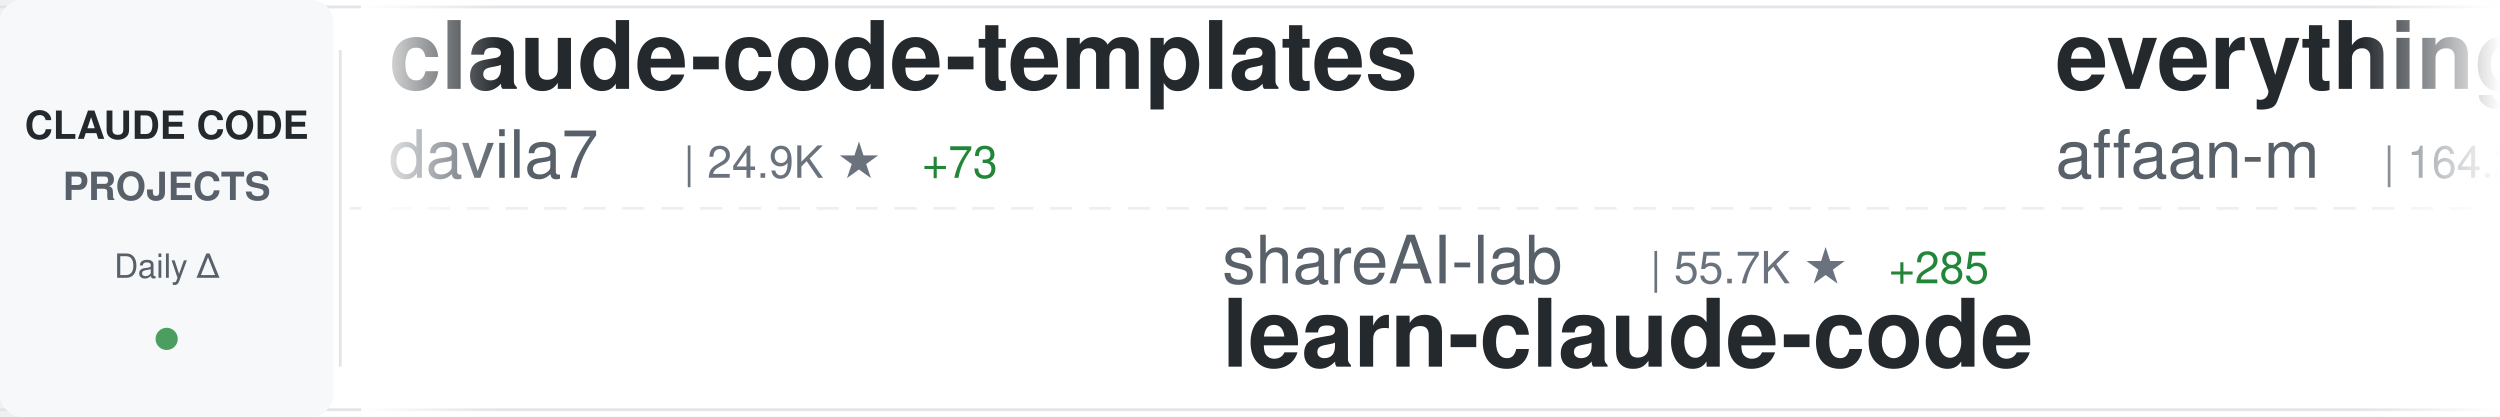
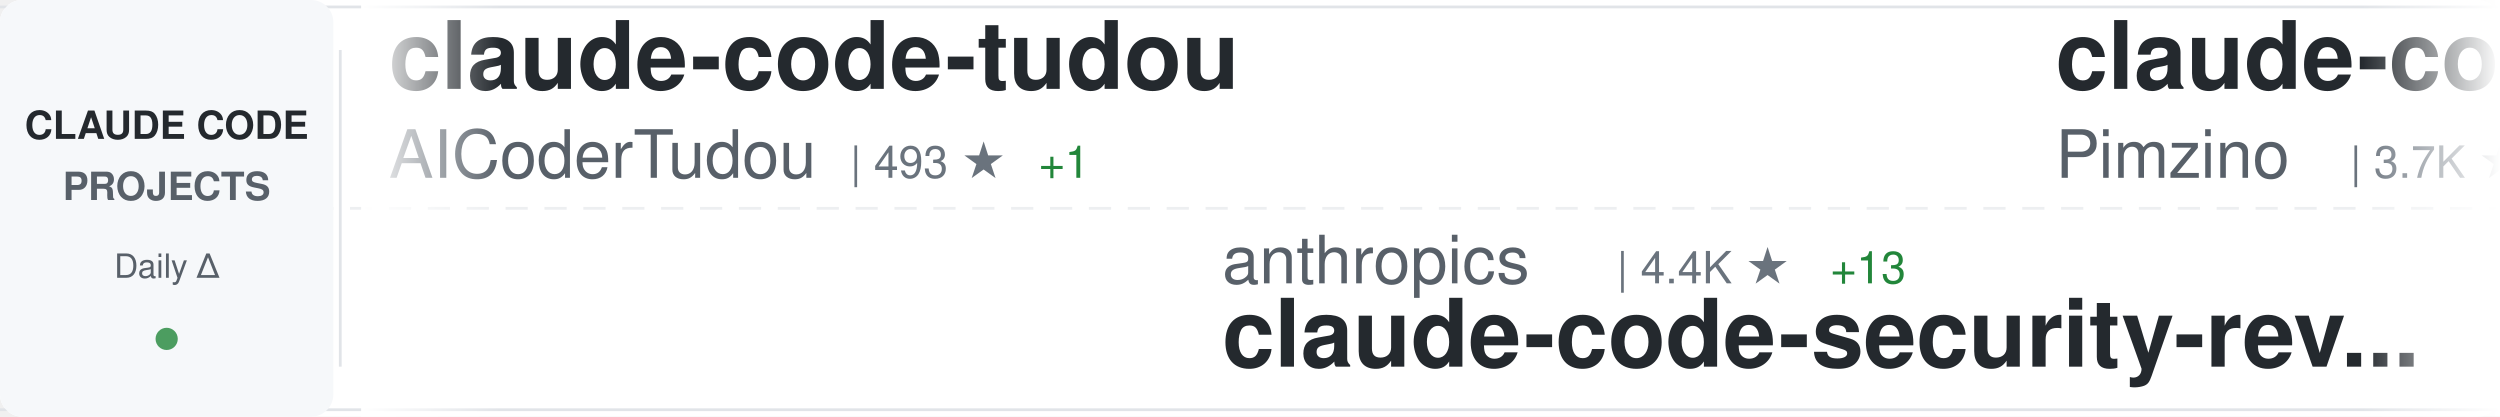
<svg xmlns="http://www.w3.org/2000/svg" width="900" height="150">
  <defs>
    <linearGradient id="awesomeLeftFade" x1="0%" y1="0%" x2="100%" y2="0%">
      <stop offset="0%" style="stop-color:#ffffff;stop-opacity:1" />
      <stop offset="100%" style="stop-color:#ffffff;stop-opacity:0" />
    </linearGradient>
    <linearGradient id="awesomeRightFade" x1="0%" y1="0%" x2="100%" y2="0%">
      <stop offset="0%" style="stop-color:#ffffff;stop-opacity:0" />
      <stop offset="100%" style="stop-color:#ffffff;stop-opacity:1" />
    </linearGradient>
  </defs>
  <rect width="900" height="150" fill="#ffffff" rx="8" />
  <rect x="0" y="2" width="900" height="1" fill="#e1e4e8" />
  <rect x="0" y="147" width="900" height="1" fill="#e1e4e8" />
  <line x1="0" y1="75" x2="900" y2="75" stroke="#e1e4e8" stroke-width="1" stroke-dasharray="8 6" opacity="0.6" />
  <rect x="0" y="0" width="120" height="150" fill="#f6f8fa" rx="8" />
  <text x="60" y="50" font-family="-apple-system, BlinkMacSystemFont, 'Segoe UI', Helvetica, Arial, sans-serif" font-size="14" font-weight="600" fill="#24292e" text-anchor="middle">CLAUDE CODE</text>
  <text x="60" y="72" font-family="-apple-system, BlinkMacSystemFont, 'Segoe UI', Helvetica, Arial, sans-serif" font-size="14" font-weight="600" fill="#586069" text-anchor="middle">PROJECTS</text>
  <text x="60" y="100" font-family="-apple-system, BlinkMacSystemFont, 'Segoe UI', Helvetica, Arial, sans-serif" font-size="12" font-weight="500" fill="#586069" text-anchor="middle">Daily Δ</text>
  <circle cx="60" cy="122" r="4" fill="#22863a" opacity="0.8" />
  <rect x="122" y="18" width="1" height="114" fill="#e1e4e8" />
  <clipPath id="awesomeTickerClip">
    <rect x="130" y="0" width="770" height="150" />
  </clipPath>
  <g clip-path="url(#awesomeTickerClip)">
    <g id="awesomeTickerItems">
      <animateTransform attributeName="transform" attributeType="XML" type="translate" from="0 0" to="-3000 0" dur="54s" repeatCount="indefinite" />
      <g transform="translate(0, 0)">
-         <text x="140" y="32" font-family="-apple-system, BlinkMacSystemFont, 'Segoe UI', Helvetica, Arial, sans-serif" font-size="34" font-weight="600" fill="#24292e">claude-code-templates</text>
-         <text x="140" y="64" font-family="-apple-system, BlinkMacSystemFont, 'Segoe UI', Helvetica, Arial, sans-serif" font-size="24" font-weight="400" fill="#586069">davila7</text>
-         <text x="246" y="64" font-family="-apple-system, BlinkMacSystemFont, 'Segoe UI', Helvetica, Arial, sans-serif" font-size="16" font-weight="500" fill="#6a737d">| 24.9K ★</text>
-         <text x="332" y="64" font-family="-apple-system, BlinkMacSystemFont, 'Segoe UI', Helvetica, Arial, sans-serif" font-size="16" font-weight="500" fill="#22863a"> +73</text>
+         <text x="140" y="32" font-family="-apple-system, BlinkMacSystemFont, 'Segoe UI', Helvetica, Arial, sans-serif" font-size="34" font-weight="600" fill="#24292e">claude-code-tudou</text>
+         <text x="140" y="64" font-family="-apple-system, BlinkMacSystemFont, 'Segoe UI', Helvetica, Arial, sans-serif" font-size="24" font-weight="400" fill="#586069">AICoderTudou</text>
+         <text x="306" y="64" font-family="-apple-system, BlinkMacSystemFont, 'Segoe UI', Helvetica, Arial, sans-serif" font-size="16" font-weight="500" fill="#6a737d">| 493 ★</text>
+         <text x="374" y="64" font-family="-apple-system, BlinkMacSystemFont, 'Segoe UI', Helvetica, Arial, sans-serif" font-size="16" font-weight="500" fill="#22863a"> +1</text>
      </g>
      <g transform="translate(300, 0)">
-         <text x="140" y="102" font-family="-apple-system, BlinkMacSystemFont, 'Segoe UI', Helvetica, Arial, sans-serif" font-size="24" font-weight="400" fill="#586069">shareAI-lab</text>
-         <text x="294" y="102" font-family="-apple-system, BlinkMacSystemFont, 'Segoe UI', Helvetica, Arial, sans-serif" font-size="16" font-weight="500" fill="#6a737d">| 55.7K ★</text>
-         <text x="380" y="102" font-family="-apple-system, BlinkMacSystemFont, 'Segoe UI', Helvetica, Arial, sans-serif" font-size="16" font-weight="500" fill="#22863a"> +285</text>
-         <text x="140" y="132" font-family="-apple-system, BlinkMacSystemFont, 'Segoe UI', Helvetica, Arial, sans-serif" font-size="34" font-weight="600" fill="#24292e">learn-claude-code</text>
+         <text x="140" y="102" font-family="-apple-system, BlinkMacSystemFont, 'Segoe UI', Helvetica, Arial, sans-serif" font-size="24" font-weight="400" fill="#586069">anthropics</text>
+         <text x="282" y="102" font-family="-apple-system, BlinkMacSystemFont, 'Segoe UI', Helvetica, Arial, sans-serif" font-size="16" font-weight="500" fill="#6a737d">| 4.4K ★</text>
+         <text x="359" y="102" font-family="-apple-system, BlinkMacSystemFont, 'Segoe UI', Helvetica, Arial, sans-serif" font-size="16" font-weight="500" fill="#22863a"> +13</text>
+         <text x="140" y="132" font-family="-apple-system, BlinkMacSystemFont, 'Segoe UI', Helvetica, Arial, sans-serif" font-size="34" font-weight="600" fill="#24292e">claude-code-security-rev...</text>
      </g>
      <g transform="translate(600, 0)">
-         <text x="140" y="32" font-family="-apple-system, BlinkMacSystemFont, 'Segoe UI', Helvetica, Arial, sans-serif" font-size="34" font-weight="600" fill="#24292e">everything-claude-code</text>
-         <text x="140" y="64" font-family="-apple-system, BlinkMacSystemFont, 'Segoe UI', Helvetica, Arial, sans-serif" font-size="24" font-weight="400" fill="#586069">affaan-m</text>
-         <text x="258" y="64" font-family="-apple-system, BlinkMacSystemFont, 'Segoe UI', Helvetica, Arial, sans-serif" font-size="16" font-weight="500" fill="#6a737d">| 164.2K ★</text>
-         <text x="353" y="64" font-family="-apple-system, BlinkMacSystemFont, 'Segoe UI', Helvetica, Arial, sans-serif" font-size="16" font-weight="500" fill="#22863a"> +1.1K</text>
+         <text x="140" y="32" font-family="-apple-system, BlinkMacSystemFont, 'Segoe UI', Helvetica, Arial, sans-serif" font-size="34" font-weight="600" fill="#24292e">claude-code-spec-workflo...</text>
+         <text x="140" y="64" font-family="-apple-system, BlinkMacSystemFont, 'Segoe UI', Helvetica, Arial, sans-serif" font-size="24" font-weight="400" fill="#586069">Pimzino</text>
+         <text x="246" y="64" font-family="-apple-system, BlinkMacSystemFont, 'Segoe UI', Helvetica, Arial, sans-serif" font-size="16" font-weight="500" fill="#6a737d">| 3.7K ★</text>
+         <text x="323" y="64" font-family="-apple-system, BlinkMacSystemFont, 'Segoe UI', Helvetica, Arial, sans-serif" font-size="16" font-weight="500" fill="#22863a"> +4</text>
      </g>
      <g transform="translate(900, 0)">
-         <text x="140" y="102" font-family="-apple-system, BlinkMacSystemFont, 'Segoe UI', Helvetica, Arial, sans-serif" font-size="24" font-weight="400" fill="#586069">Piebald-AI</text>
-         <text x="282" y="102" font-family="-apple-system, BlinkMacSystemFont, 'Segoe UI', Helvetica, Arial, sans-serif" font-size="16" font-weight="500" fill="#6a737d">| 9.3K ★</text>
-         <text x="359" y="102" font-family="-apple-system, BlinkMacSystemFont, 'Segoe UI', Helvetica, Arial, sans-serif" font-size="16" font-weight="500" fill="#22863a"> +64</text>
-         <text x="140" y="132" font-family="-apple-system, BlinkMacSystemFont, 'Segoe UI', Helvetica, Arial, sans-serif" font-size="34" font-weight="600" fill="#24292e">claude-code-system-promp...</text>
+         <text x="140" y="102" font-family="-apple-system, BlinkMacSystemFont, 'Segoe UI', Helvetica, Arial, sans-serif" font-size="24" font-weight="400" fill="#586069">musistudio</text>
+         <text x="282" y="102" font-family="-apple-system, BlinkMacSystemFont, 'Segoe UI', Helvetica, Arial, sans-serif" font-size="16" font-weight="500" fill="#6a737d">| 32.7K ★</text>
+         <text x="368" y="102" font-family="-apple-system, BlinkMacSystemFont, 'Segoe UI', Helvetica, Arial, sans-serif" font-size="16" font-weight="500" fill="#22863a"> +66</text>
+         <text x="140" y="132" font-family="-apple-system, BlinkMacSystemFont, 'Segoe UI', Helvetica, Arial, sans-serif" font-size="34" font-weight="600" fill="#24292e">claude-code-router</text>
      </g>
      <g transform="translate(1200, 0)">
-         <text x="140" y="32" font-family="-apple-system, BlinkMacSystemFont, 'Segoe UI', Helvetica, Arial, sans-serif" font-size="34" font-weight="600" fill="#24292e">claude_code_bridge</text>
-         <text x="140" y="64" font-family="-apple-system, BlinkMacSystemFont, 'Segoe UI', Helvetica, Arial, sans-serif" font-size="24" font-weight="400" fill="#586069">bfly123</text>
-         <text x="246" y="64" font-family="-apple-system, BlinkMacSystemFont, 'Segoe UI', Helvetica, Arial, sans-serif" font-size="16" font-weight="500" fill="#6a737d">| 2.3K ★</text>
-         <text x="323" y="64" font-family="-apple-system, BlinkMacSystemFont, 'Segoe UI', Helvetica, Arial, sans-serif" font-size="16" font-weight="500" fill="#22863a"> +14</text>
+         <text x="140" y="32" font-family="-apple-system, BlinkMacSystemFont, 'Segoe UI', Helvetica, Arial, sans-serif" font-size="34" font-weight="600" fill="#24292e">claude-code-settings</text>
+         <text x="140" y="64" font-family="-apple-system, BlinkMacSystemFont, 'Segoe UI', Helvetica, Arial, sans-serif" font-size="24" font-weight="400" fill="#586069">feiskyer</text>
+         <text x="258" y="64" font-family="-apple-system, BlinkMacSystemFont, 'Segoe UI', Helvetica, Arial, sans-serif" font-size="16" font-weight="500" fill="#6a737d">| 1.5K ★</text>
+         <text x="335" y="64" font-family="-apple-system, BlinkMacSystemFont, 'Segoe UI', Helvetica, Arial, sans-serif" font-size="16" font-weight="500" fill="#22863a"> +2</text>
      </g>
      <g transform="translate(1500, 0)">
-         <text x="140" y="102" font-family="-apple-system, BlinkMacSystemFont, 'Segoe UI', Helvetica, Arial, sans-serif" font-size="24" font-weight="400" fill="#586069">anthropics</text>
-         <text x="282" y="102" font-family="-apple-system, BlinkMacSystemFont, 'Segoe UI', Helvetica, Arial, sans-serif" font-size="16" font-weight="500" fill="#6a737d">| 17.6K ★</text>
-         <text x="368" y="102" font-family="-apple-system, BlinkMacSystemFont, 'Segoe UI', Helvetica, Arial, sans-serif" font-size="16" font-weight="500" fill="#22863a"> +96</text>
-         <text x="140" y="132" font-family="-apple-system, BlinkMacSystemFont, 'Segoe UI', Helvetica, Arial, sans-serif" font-size="34" font-weight="600" fill="#24292e">claude-plugins-official</text>
+         <text x="140" y="102" font-family="-apple-system, BlinkMacSystemFont, 'Segoe UI', Helvetica, Arial, sans-serif" font-size="24" font-weight="400" fill="#586069">ding113</text>
+         <text x="246" y="102" font-family="-apple-system, BlinkMacSystemFont, 'Segoe UI', Helvetica, Arial, sans-serif" font-size="16" font-weight="500" fill="#6a737d">| 2.6K ★</text>
+         <text x="323" y="102" font-family="-apple-system, BlinkMacSystemFont, 'Segoe UI', Helvetica, Arial, sans-serif" font-size="16" font-weight="500" fill="#22863a"> +15</text>
+         <text x="140" y="132" font-family="-apple-system, BlinkMacSystemFont, 'Segoe UI', Helvetica, Arial, sans-serif" font-size="34" font-weight="600" fill="#24292e">claude-code-hub</text>
      </g>
      <g transform="translate(1800, 0)">
-         <text x="140" y="32" font-family="-apple-system, BlinkMacSystemFont, 'Segoe UI', Helvetica, Arial, sans-serif" font-size="34" font-weight="600" fill="#24292e">free-claude-code</text>
-         <text x="140" y="64" font-family="-apple-system, BlinkMacSystemFont, 'Segoe UI', Helvetica, Arial, sans-serif" font-size="24" font-weight="400" fill="#586069">Alishahryar1</text>
-         <text x="306" y="64" font-family="-apple-system, BlinkMacSystemFont, 'Segoe UI', Helvetica, Arial, sans-serif" font-size="16" font-weight="500" fill="#6a737d">| 2.6K ★</text>
-         <text x="383" y="64" font-family="-apple-system, BlinkMacSystemFont, 'Segoe UI', Helvetica, Arial, sans-serif" font-size="16" font-weight="500" fill="#22863a"> +560</text>
+         <text x="140" y="32" font-family="-apple-system, BlinkMacSystemFont, 'Segoe UI', Helvetica, Arial, sans-serif" font-size="34" font-weight="600" fill="#24292e">CLIProxyAPI</text>
+         <text x="140" y="64" font-family="-apple-system, BlinkMacSystemFont, 'Segoe UI', Helvetica, Arial, sans-serif" font-size="24" font-weight="400" fill="#586069">router-for-me</text>
+         <text x="318" y="64" font-family="-apple-system, BlinkMacSystemFont, 'Segoe UI', Helvetica, Arial, sans-serif" font-size="16" font-weight="500" fill="#6a737d">| 28.0K ★</text>
+         <text x="404" y="64" font-family="-apple-system, BlinkMacSystemFont, 'Segoe UI', Helvetica, Arial, sans-serif" font-size="16" font-weight="500" fill="#22863a"> +277</text>
      </g>
      <g transform="translate(2100, 0)">
-         <text x="140" y="102" font-family="-apple-system, BlinkMacSystemFont, 'Segoe UI', Helvetica, Arial, sans-serif" font-size="24" font-weight="400" fill="#586069">anthropics</text>
-         <text x="282" y="102" font-family="-apple-system, BlinkMacSystemFont, 'Segoe UI', Helvetica, Arial, sans-serif" font-size="16" font-weight="500" fill="#6a737d">| 122.3K ★</text>
-         <text x="377" y="102" font-family="-apple-system, BlinkMacSystemFont, 'Segoe UI', Helvetica, Arial, sans-serif" font-size="16" font-weight="500" fill="#22863a"> +630</text>
-         <text x="140" y="132" font-family="-apple-system, BlinkMacSystemFont, 'Segoe UI', Helvetica, Arial, sans-serif" font-size="34" font-weight="600" fill="#24292e">skills</text>
+         <text x="140" y="102" font-family="-apple-system, BlinkMacSystemFont, 'Segoe UI', Helvetica, Arial, sans-serif" font-size="24" font-weight="400" fill="#586069">farion1231</text>
+         <text x="282" y="102" font-family="-apple-system, BlinkMacSystemFont, 'Segoe UI', Helvetica, Arial, sans-serif" font-size="16" font-weight="500" fill="#6a737d">| 49.3K ★</text>
+         <text x="368" y="102" font-family="-apple-system, BlinkMacSystemFont, 'Segoe UI', Helvetica, Arial, sans-serif" font-size="16" font-weight="500" fill="#22863a"> +720</text>
+         <text x="140" y="132" font-family="-apple-system, BlinkMacSystemFont, 'Segoe UI', Helvetica, Arial, sans-serif" font-size="34" font-weight="600" fill="#24292e">cc-switch</text>
      </g>
      <g transform="translate(2400, 0)">
-         <text x="140" y="32" font-family="-apple-system, BlinkMacSystemFont, 'Segoe UI', Helvetica, Arial, sans-serif" font-size="34" font-weight="600" fill="#24292e">claude-code-base-action</text>
-         <text x="140" y="64" font-family="-apple-system, BlinkMacSystemFont, 'Segoe UI', Helvetica, Arial, sans-serif" font-size="24" font-weight="400" fill="#586069">anthropics</text>
-         <text x="282" y="64" font-family="-apple-system, BlinkMacSystemFont, 'Segoe UI', Helvetica, Arial, sans-serif" font-size="16" font-weight="500" fill="#6a737d">| 798 ★</text>
-         <text x="350" y="64" font-family="-apple-system, BlinkMacSystemFont, 'Segoe UI', Helvetica, Arial, sans-serif" font-size="16" font-weight="500" fill="#22863a"> +1</text>
+         <text x="140" y="32" font-family="-apple-system, BlinkMacSystemFont, 'Segoe UI', Helvetica, Arial, sans-serif" font-size="34" font-weight="600" fill="#24292e">nanoclaw</text>
+         <text x="140" y="64" font-family="-apple-system, BlinkMacSystemFont, 'Segoe UI', Helvetica, Arial, sans-serif" font-size="24" font-weight="400" fill="#586069">qwibitai</text>
+         <text x="258" y="64" font-family="-apple-system, BlinkMacSystemFont, 'Segoe UI', Helvetica, Arial, sans-serif" font-size="16" font-weight="500" fill="#6a737d">| 27.7K ★</text>
+         <text x="344" y="64" font-family="-apple-system, BlinkMacSystemFont, 'Segoe UI', Helvetica, Arial, sans-serif" font-size="16" font-weight="500" fill="#22863a"> +54</text>
      </g>
      <g transform="translate(2700, 0)">
-         <text x="140" y="102" font-family="-apple-system, BlinkMacSystemFont, 'Segoe UI', Helvetica, Arial, sans-serif" font-size="24" font-weight="400" fill="#586069">guanshan</text>
-         <text x="258" y="102" font-family="-apple-system, BlinkMacSystemFont, 'Segoe UI', Helvetica, Arial, sans-serif" font-size="16" font-weight="500" fill="#6a737d">| 56 ★</text>
-         <text x="317" y="102" font-family="-apple-system, BlinkMacSystemFont, 'Segoe UI', Helvetica, Arial, sans-serif" font-size="16" font-weight="500" fill="#22863a"> +1</text>
-         <text x="140" y="132" font-family="-apple-system, BlinkMacSystemFont, 'Segoe UI', Helvetica, Arial, sans-serif" font-size="34" font-weight="600" fill="#24292e">ClaudeCode</text>
+         <text x="140" y="102" font-family="-apple-system, BlinkMacSystemFont, 'Segoe UI', Helvetica, Arial, sans-serif" font-size="24" font-weight="400" fill="#586069">Windy3f3f3f3f</text>
+         <text x="318" y="102" font-family="-apple-system, BlinkMacSystemFont, 'Segoe UI', Helvetica, Arial, sans-serif" font-size="16" font-weight="500" fill="#6a737d">| 2.0K ★</text>
+         <text x="395" y="102" font-family="-apple-system, BlinkMacSystemFont, 'Segoe UI', Helvetica, Arial, sans-serif" font-size="16" font-weight="500" fill="#22863a"> +14</text>
+         <text x="140" y="132" font-family="-apple-system, BlinkMacSystemFont, 'Segoe UI', Helvetica, Arial, sans-serif" font-size="34" font-weight="600" fill="#24292e">how-claude-code-works</text>
      </g>
      <g transform="translate(3000, 0)">
-         <text x="140" y="32" font-family="-apple-system, BlinkMacSystemFont, 'Segoe UI', Helvetica, Arial, sans-serif" font-size="34" font-weight="600" fill="#24292e">claude-code-templates</text>
-         <text x="140" y="64" font-family="-apple-system, BlinkMacSystemFont, 'Segoe UI', Helvetica, Arial, sans-serif" font-size="24" font-weight="400" fill="#586069">davila7</text>
-         <text x="246" y="64" font-family="-apple-system, BlinkMacSystemFont, 'Segoe UI', Helvetica, Arial, sans-serif" font-size="16" font-weight="500" fill="#6a737d">| 24.9K ★</text>
-         <text x="332" y="64" font-family="-apple-system, BlinkMacSystemFont, 'Segoe UI', Helvetica, Arial, sans-serif" font-size="16" font-weight="500" fill="#22863a"> +73</text>
+         <text x="140" y="32" font-family="-apple-system, BlinkMacSystemFont, 'Segoe UI', Helvetica, Arial, sans-serif" font-size="34" font-weight="600" fill="#24292e">claude-code-tudou</text>
+         <text x="140" y="64" font-family="-apple-system, BlinkMacSystemFont, 'Segoe UI', Helvetica, Arial, sans-serif" font-size="24" font-weight="400" fill="#586069">AICoderTudou</text>
+         <text x="306" y="64" font-family="-apple-system, BlinkMacSystemFont, 'Segoe UI', Helvetica, Arial, sans-serif" font-size="16" font-weight="500" fill="#6a737d">| 493 ★</text>
+         <text x="374" y="64" font-family="-apple-system, BlinkMacSystemFont, 'Segoe UI', Helvetica, Arial, sans-serif" font-size="16" font-weight="500" fill="#22863a"> +1</text>
      </g>
      <g transform="translate(3300, 0)">
-         <text x="140" y="102" font-family="-apple-system, BlinkMacSystemFont, 'Segoe UI', Helvetica, Arial, sans-serif" font-size="24" font-weight="400" fill="#586069">shareAI-lab</text>
-         <text x="294" y="102" font-family="-apple-system, BlinkMacSystemFont, 'Segoe UI', Helvetica, Arial, sans-serif" font-size="16" font-weight="500" fill="#6a737d">| 55.7K ★</text>
-         <text x="380" y="102" font-family="-apple-system, BlinkMacSystemFont, 'Segoe UI', Helvetica, Arial, sans-serif" font-size="16" font-weight="500" fill="#22863a"> +285</text>
-         <text x="140" y="132" font-family="-apple-system, BlinkMacSystemFont, 'Segoe UI', Helvetica, Arial, sans-serif" font-size="34" font-weight="600" fill="#24292e">learn-claude-code</text>
+         <text x="140" y="102" font-family="-apple-system, BlinkMacSystemFont, 'Segoe UI', Helvetica, Arial, sans-serif" font-size="24" font-weight="400" fill="#586069">anthropics</text>
+         <text x="282" y="102" font-family="-apple-system, BlinkMacSystemFont, 'Segoe UI', Helvetica, Arial, sans-serif" font-size="16" font-weight="500" fill="#6a737d">| 4.4K ★</text>
+         <text x="359" y="102" font-family="-apple-system, BlinkMacSystemFont, 'Segoe UI', Helvetica, Arial, sans-serif" font-size="16" font-weight="500" fill="#22863a"> +13</text>
+         <text x="140" y="132" font-family="-apple-system, BlinkMacSystemFont, 'Segoe UI', Helvetica, Arial, sans-serif" font-size="34" font-weight="600" fill="#24292e">claude-code-security-rev...</text>
      </g>
      <g transform="translate(3600, 0)">
-         <text x="140" y="32" font-family="-apple-system, BlinkMacSystemFont, 'Segoe UI', Helvetica, Arial, sans-serif" font-size="34" font-weight="600" fill="#24292e">everything-claude-code</text>
-         <text x="140" y="64" font-family="-apple-system, BlinkMacSystemFont, 'Segoe UI', Helvetica, Arial, sans-serif" font-size="24" font-weight="400" fill="#586069">affaan-m</text>
-         <text x="258" y="64" font-family="-apple-system, BlinkMacSystemFont, 'Segoe UI', Helvetica, Arial, sans-serif" font-size="16" font-weight="500" fill="#6a737d">| 164.2K ★</text>
-         <text x="353" y="64" font-family="-apple-system, BlinkMacSystemFont, 'Segoe UI', Helvetica, Arial, sans-serif" font-size="16" font-weight="500" fill="#22863a"> +1.1K</text>
+         <text x="140" y="32" font-family="-apple-system, BlinkMacSystemFont, 'Segoe UI', Helvetica, Arial, sans-serif" font-size="34" font-weight="600" fill="#24292e">claude-code-spec-workflo...</text>
+         <text x="140" y="64" font-family="-apple-system, BlinkMacSystemFont, 'Segoe UI', Helvetica, Arial, sans-serif" font-size="24" font-weight="400" fill="#586069">Pimzino</text>
+         <text x="246" y="64" font-family="-apple-system, BlinkMacSystemFont, 'Segoe UI', Helvetica, Arial, sans-serif" font-size="16" font-weight="500" fill="#6a737d">| 3.7K ★</text>
+         <text x="323" y="64" font-family="-apple-system, BlinkMacSystemFont, 'Segoe UI', Helvetica, Arial, sans-serif" font-size="16" font-weight="500" fill="#22863a"> +4</text>
      </g>
      <g transform="translate(3900, 0)">
-         <text x="140" y="102" font-family="-apple-system, BlinkMacSystemFont, 'Segoe UI', Helvetica, Arial, sans-serif" font-size="24" font-weight="400" fill="#586069">Piebald-AI</text>
-         <text x="282" y="102" font-family="-apple-system, BlinkMacSystemFont, 'Segoe UI', Helvetica, Arial, sans-serif" font-size="16" font-weight="500" fill="#6a737d">| 9.3K ★</text>
-         <text x="359" y="102" font-family="-apple-system, BlinkMacSystemFont, 'Segoe UI', Helvetica, Arial, sans-serif" font-size="16" font-weight="500" fill="#22863a"> +64</text>
-         <text x="140" y="132" font-family="-apple-system, BlinkMacSystemFont, 'Segoe UI', Helvetica, Arial, sans-serif" font-size="34" font-weight="600" fill="#24292e">claude-code-system-promp...</text>
+         <text x="140" y="102" font-family="-apple-system, BlinkMacSystemFont, 'Segoe UI', Helvetica, Arial, sans-serif" font-size="24" font-weight="400" fill="#586069">musistudio</text>
+         <text x="282" y="102" font-family="-apple-system, BlinkMacSystemFont, 'Segoe UI', Helvetica, Arial, sans-serif" font-size="16" font-weight="500" fill="#6a737d">| 32.7K ★</text>
+         <text x="368" y="102" font-family="-apple-system, BlinkMacSystemFont, 'Segoe UI', Helvetica, Arial, sans-serif" font-size="16" font-weight="500" fill="#22863a"> +66</text>
+         <text x="140" y="132" font-family="-apple-system, BlinkMacSystemFont, 'Segoe UI', Helvetica, Arial, sans-serif" font-size="34" font-weight="600" fill="#24292e">claude-code-router</text>
      </g>
    </g>
  </g>
  <rect x="130" y="0" width="50" height="150" fill="url(#awesomeLeftFade)" />
  <rect x="850" y="0" width="50" height="150" fill="url(#awesomeRightFade)" />
</svg>
